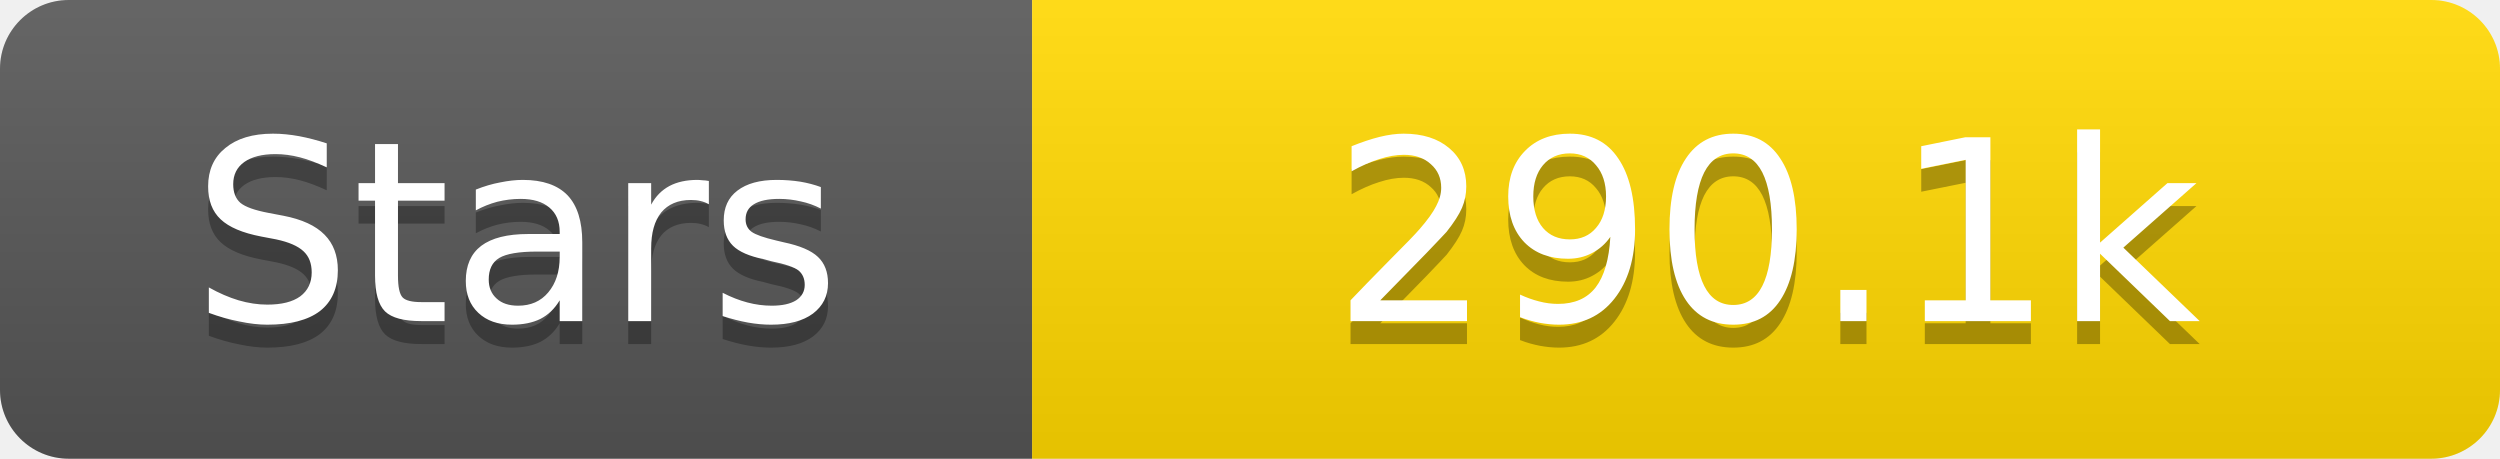
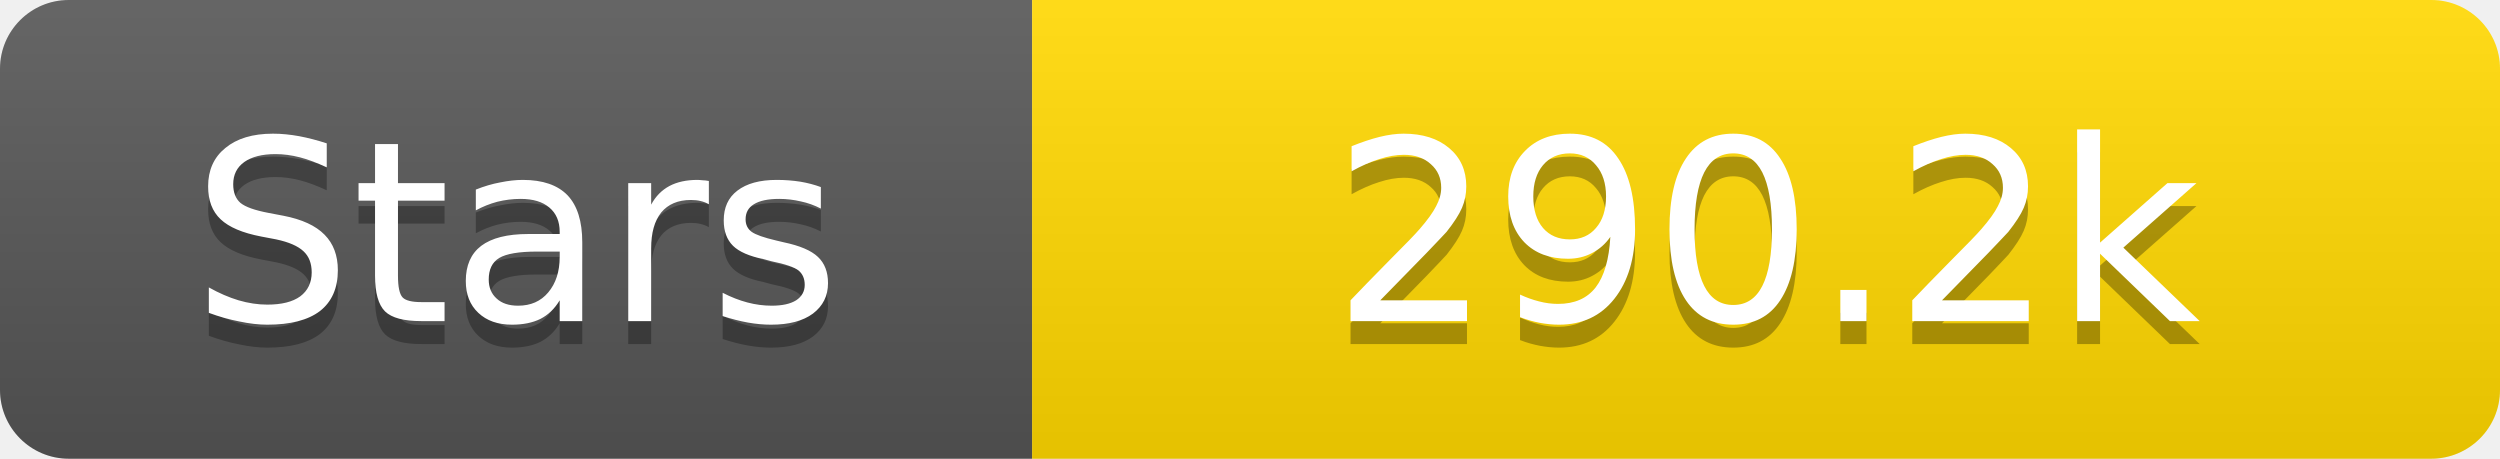
<svg xmlns="http://www.w3.org/2000/svg" width="109" height="20">
  <linearGradient id="s" x2="0" y2="100%">
    <stop offset="0" stop-color="#fff" stop-opacity=".1" />
    <stop offset="1" stop-opacity=".1" />
  </linearGradient>
  <clipPath id="r">
    <rect width="109" height="20" rx="3" fill="#fff" />
  </clipPath>
  <g clip-path="url(#r)">
    <rect width="45" height="20" fill="#555" />
    <rect x="45" width="64" height="20" fill="#ffd700" />
    <rect width="109" height="20" fill="url(#s)" />
  </g>
  <g fill="#fff" text-anchor="middle" font-family="Verdana,Geneva,DejaVu Sans,sans-serif" text-rendering="geometricPrecision" font-size="11">
    <text x="22.5" y="15" fill="#010101" fill-opacity=".3">Stars</text>
    <text x="22.5" y="14">Stars</text>
-     <text x="77.0" y="15" fill="#010101" fill-opacity=".3">290.1k</text>
-     <text x="77.0" y="14">290.1k</text>
+     <text x="77.0" y="15" fill="#010101" fill-opacity=".3">290.2k</text>
+     <text x="77.0" y="14">290.2k</text>
  </g>
</svg>
